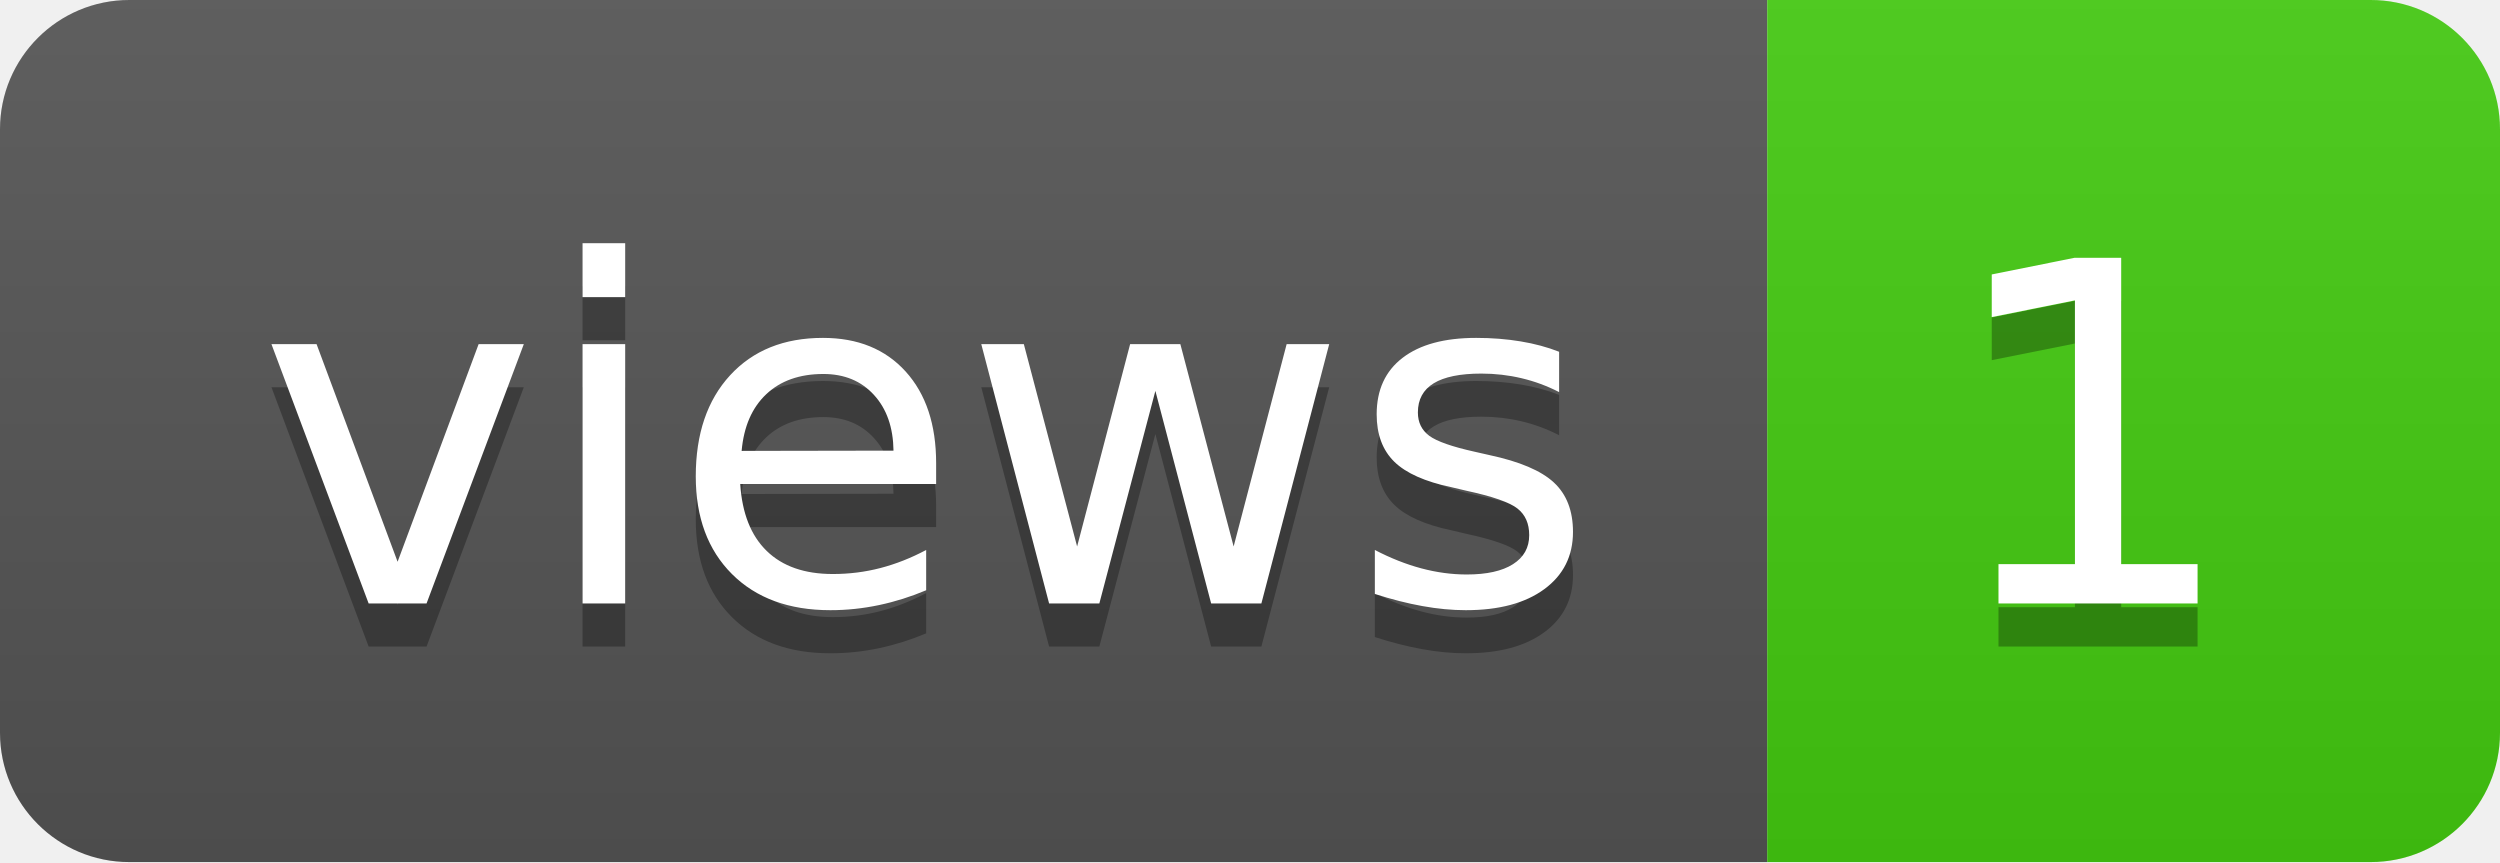
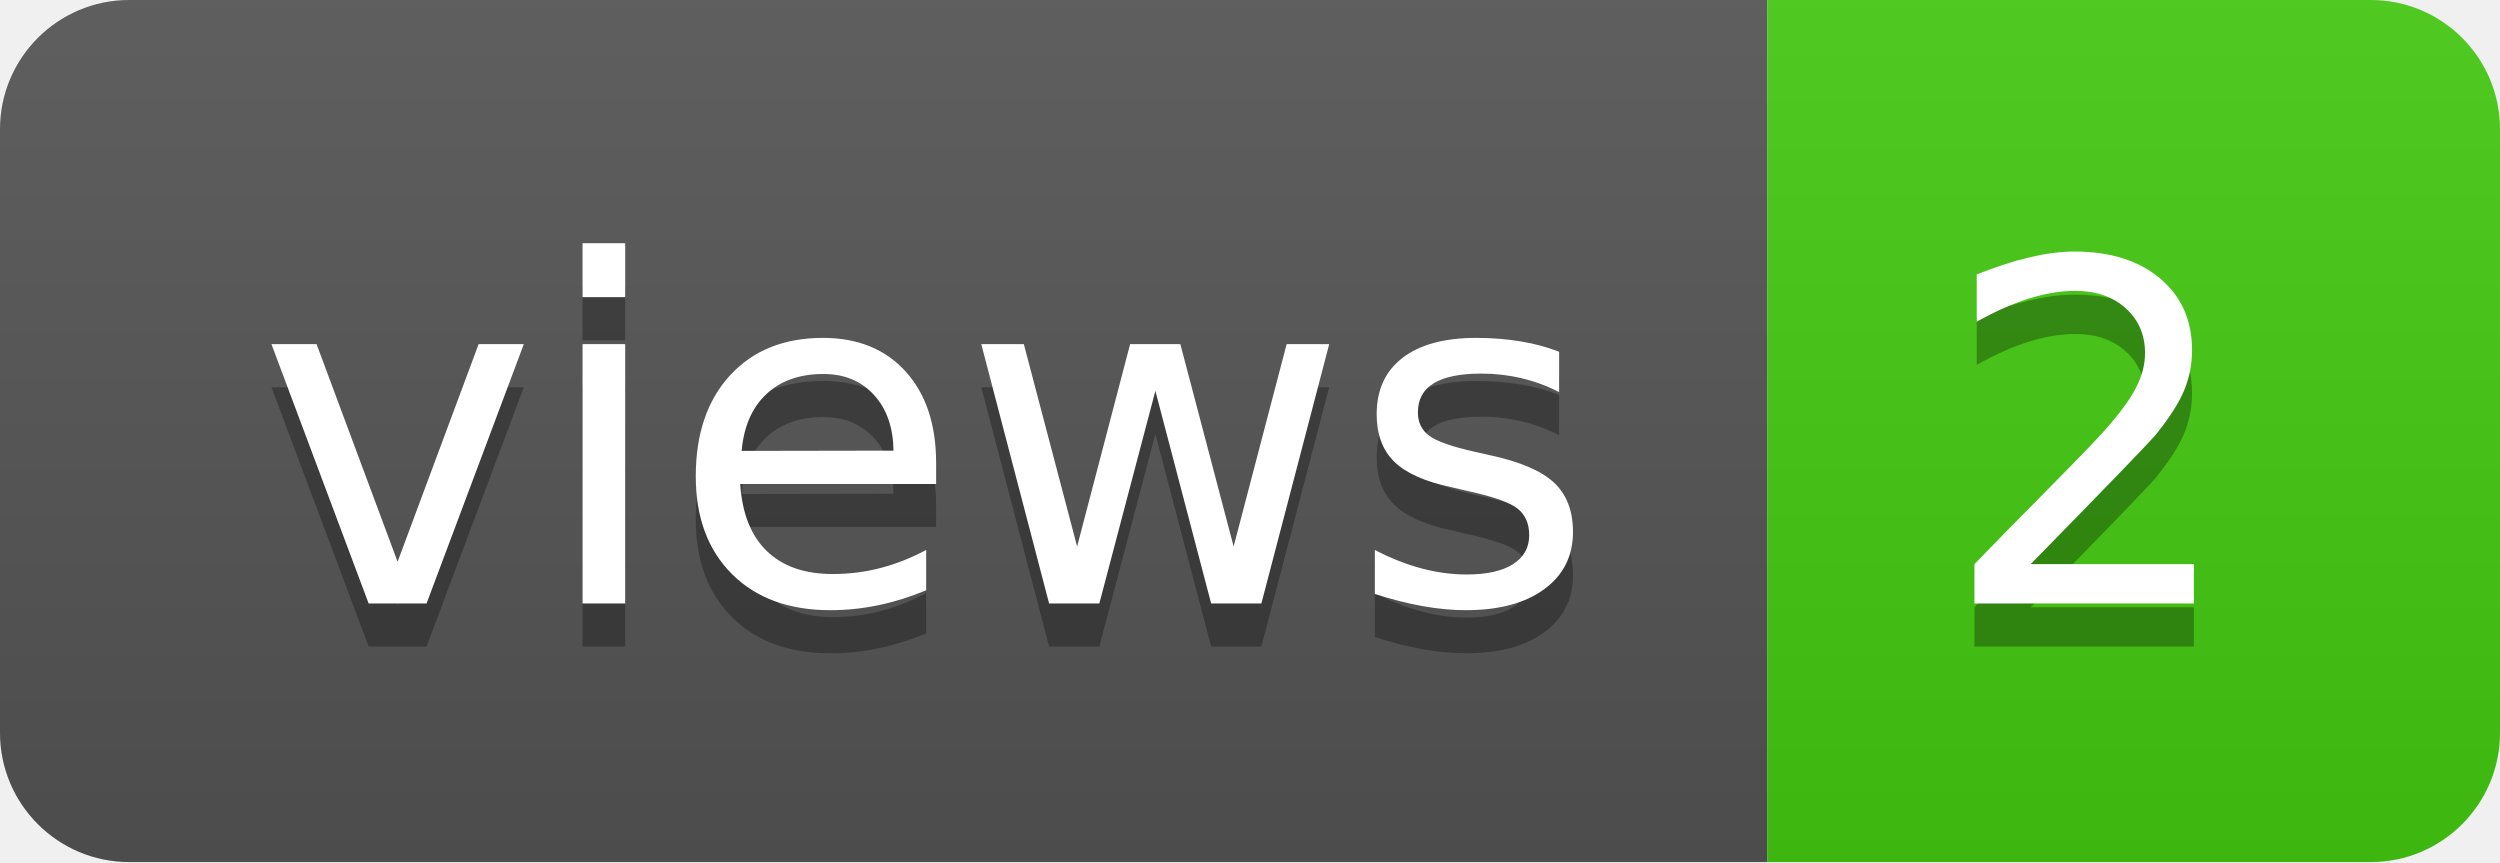
- <svg xmlns="http://www.w3.org/2000/svg" width="58" height="20" role="img" aria-label="views: 1">
+ <svg xmlns="http://www.w3.org/2000/svg" width="58" height="20" role="img" aria-label="views: 2">
  <linearGradient id="s" x2="0" y2="100%">
    <stop offset="0" stop-color="#bbb" stop-opacity=".1" />
    <stop offset="1" stop-opacity=".1" />
  </linearGradient>
  <clipPath id="r">
    <rect width="58" height="20" rx="3" fill="#fff" />
  </clipPath>
  <g clip-path="url(#r)">
    <rect width="41" height="20" fill="#555" />
    <rect x="41" width="17" height="20" fill="#4c1" />
    <rect width="58" height="20" fill="url(#s)" />
  </g>
  <g fill="#fff" text-anchor="middle" font-family="Verdana,Geneva,DejaVu Sans,sans-serif" text-rendering="geometricPrecision" font-size="110">
    <text aria-hidden="true" x="215" y="150" fill="#010101" fill-opacity=".3" transform="scale(.1)" textLength="310">views</text>
    <text x="215" y="140" transform="scale(.1)" fill="#fff" textLength="310">views</text>
-     <text aria-hidden="true" x="485" y="150" fill="#010101" fill-opacity=".3" transform="scale(.1)" textLength="70">1</text>
-     <text x="485" y="140" transform="scale(.1)" fill="#fff" textLength="70">1</text>
+     <text aria-hidden="true" x="485" y="150" fill="#010101" fill-opacity=".3" transform="scale(.1)" textLength="70">2</text>
+     <text x="485" y="140" transform="scale(.1)" fill="#fff" textLength="70">2</text>
  </g>
</svg>
